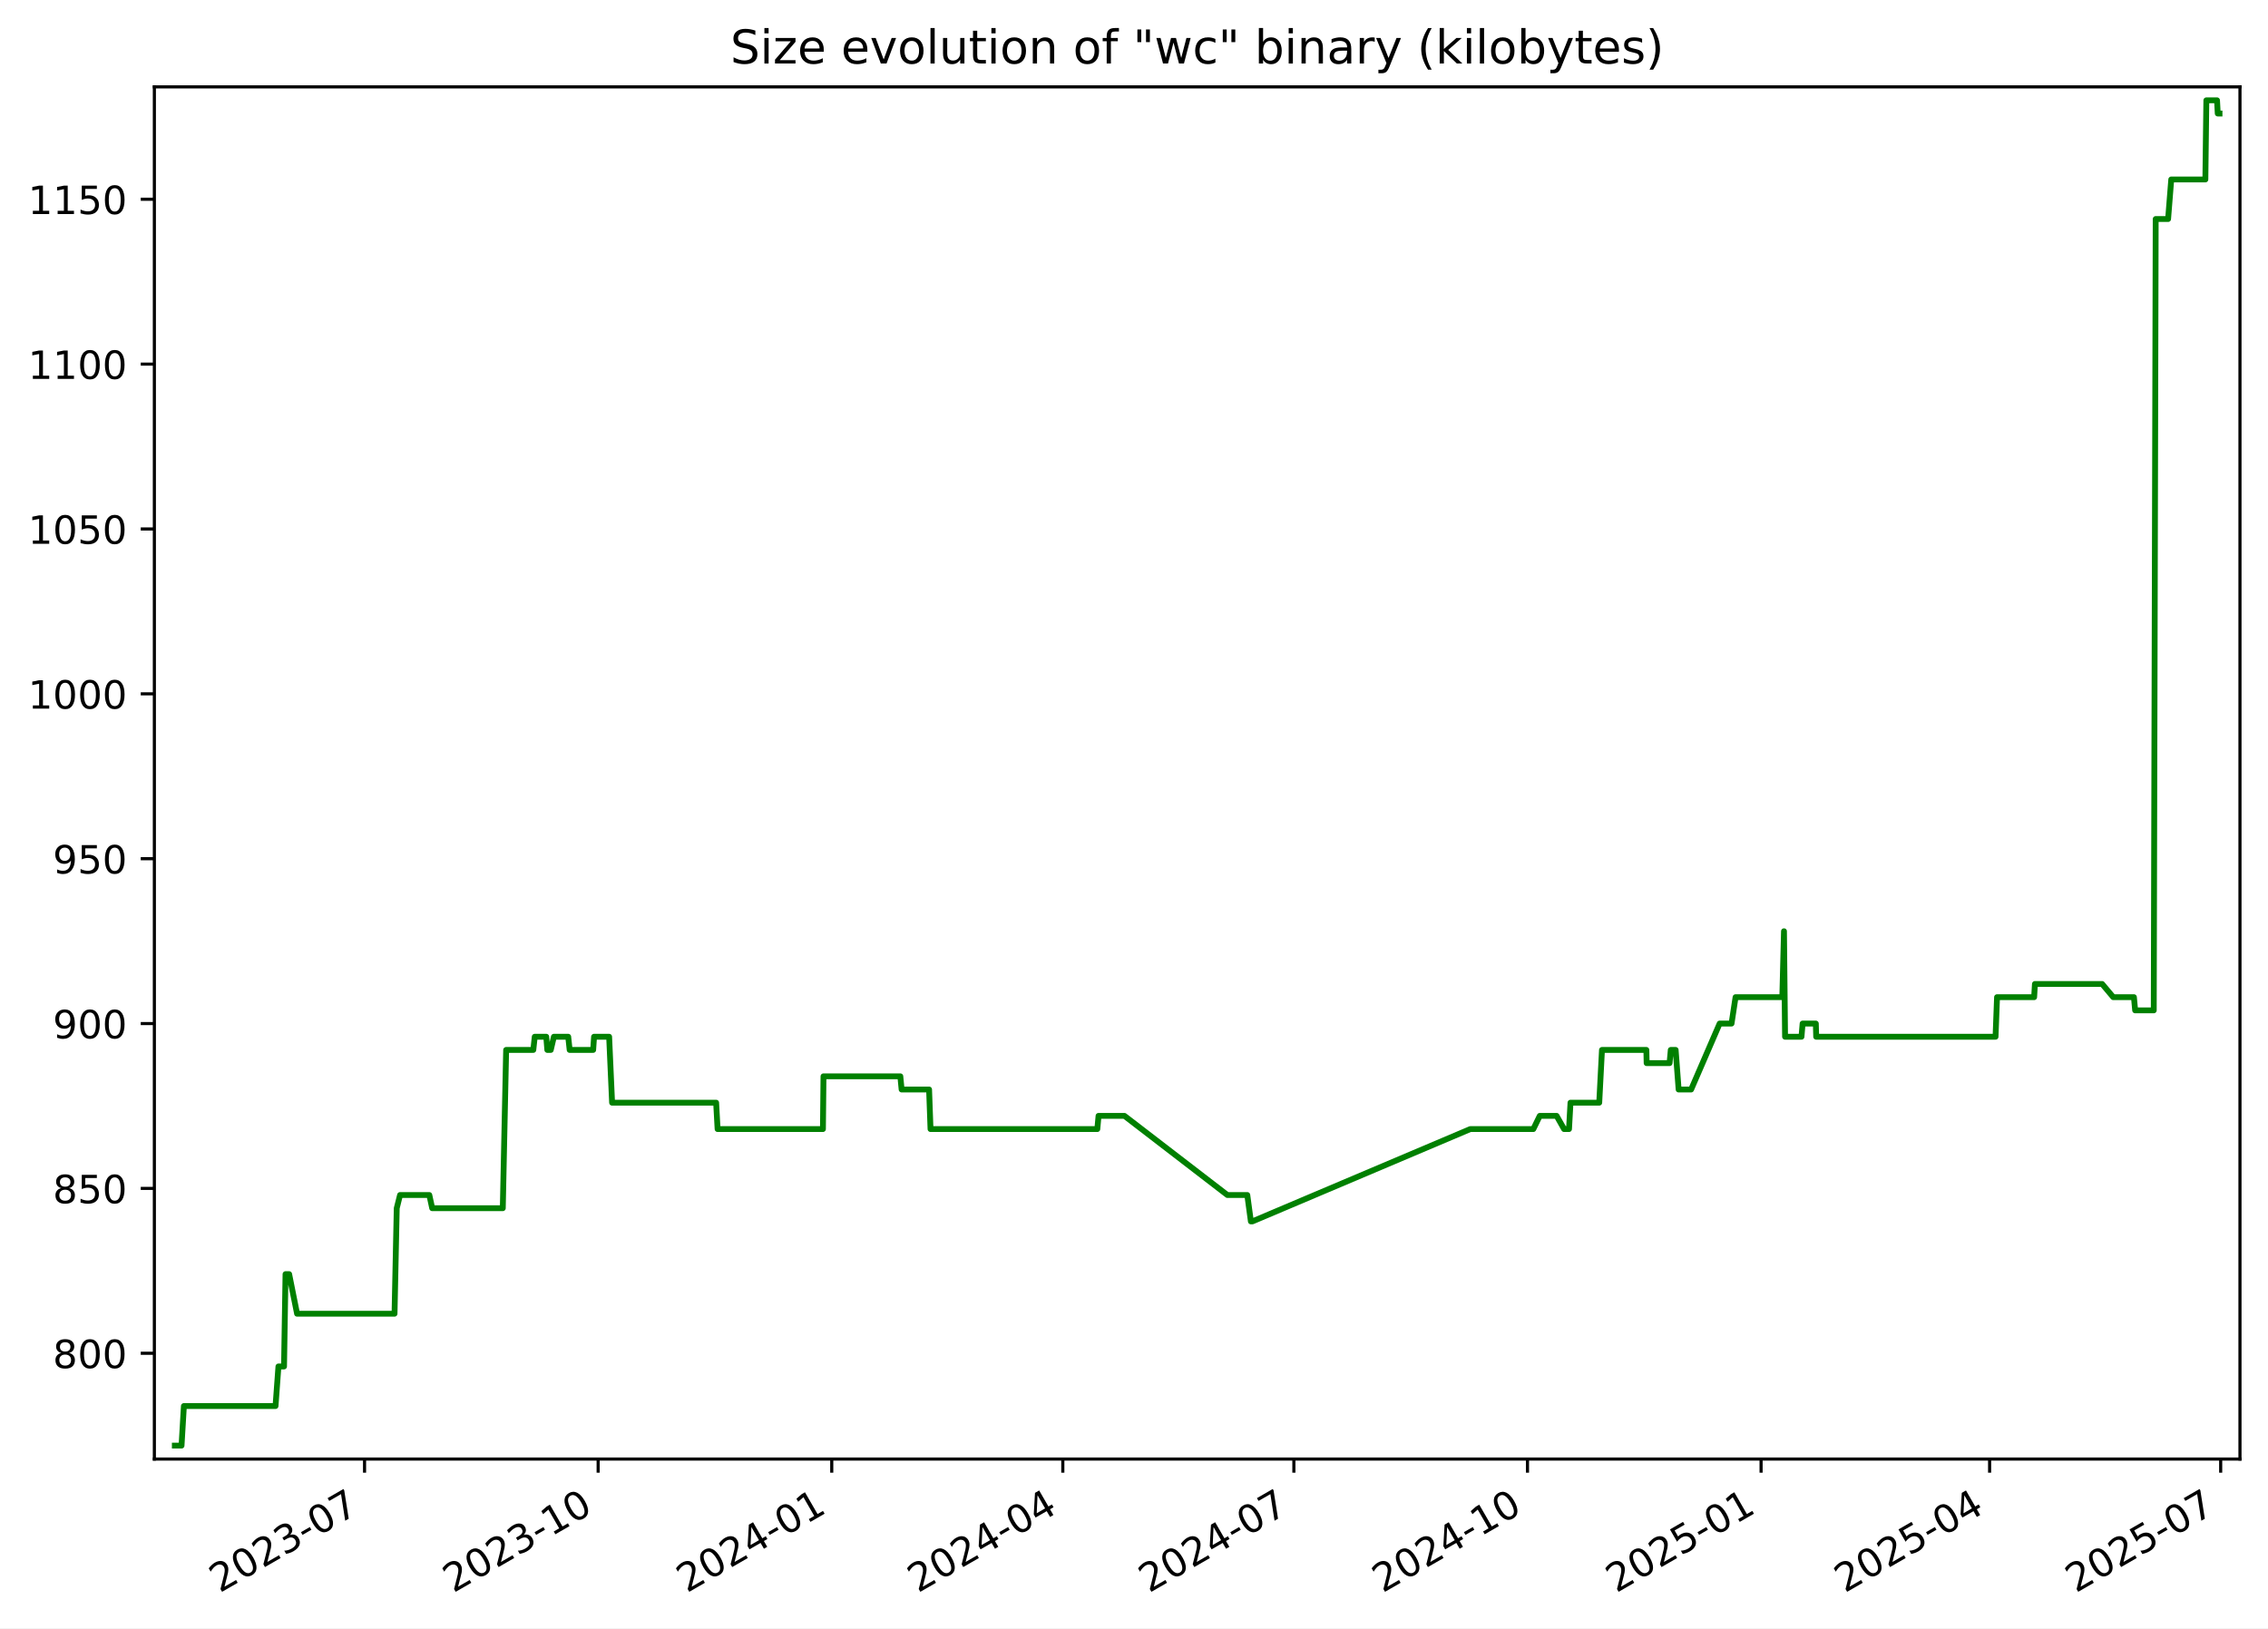
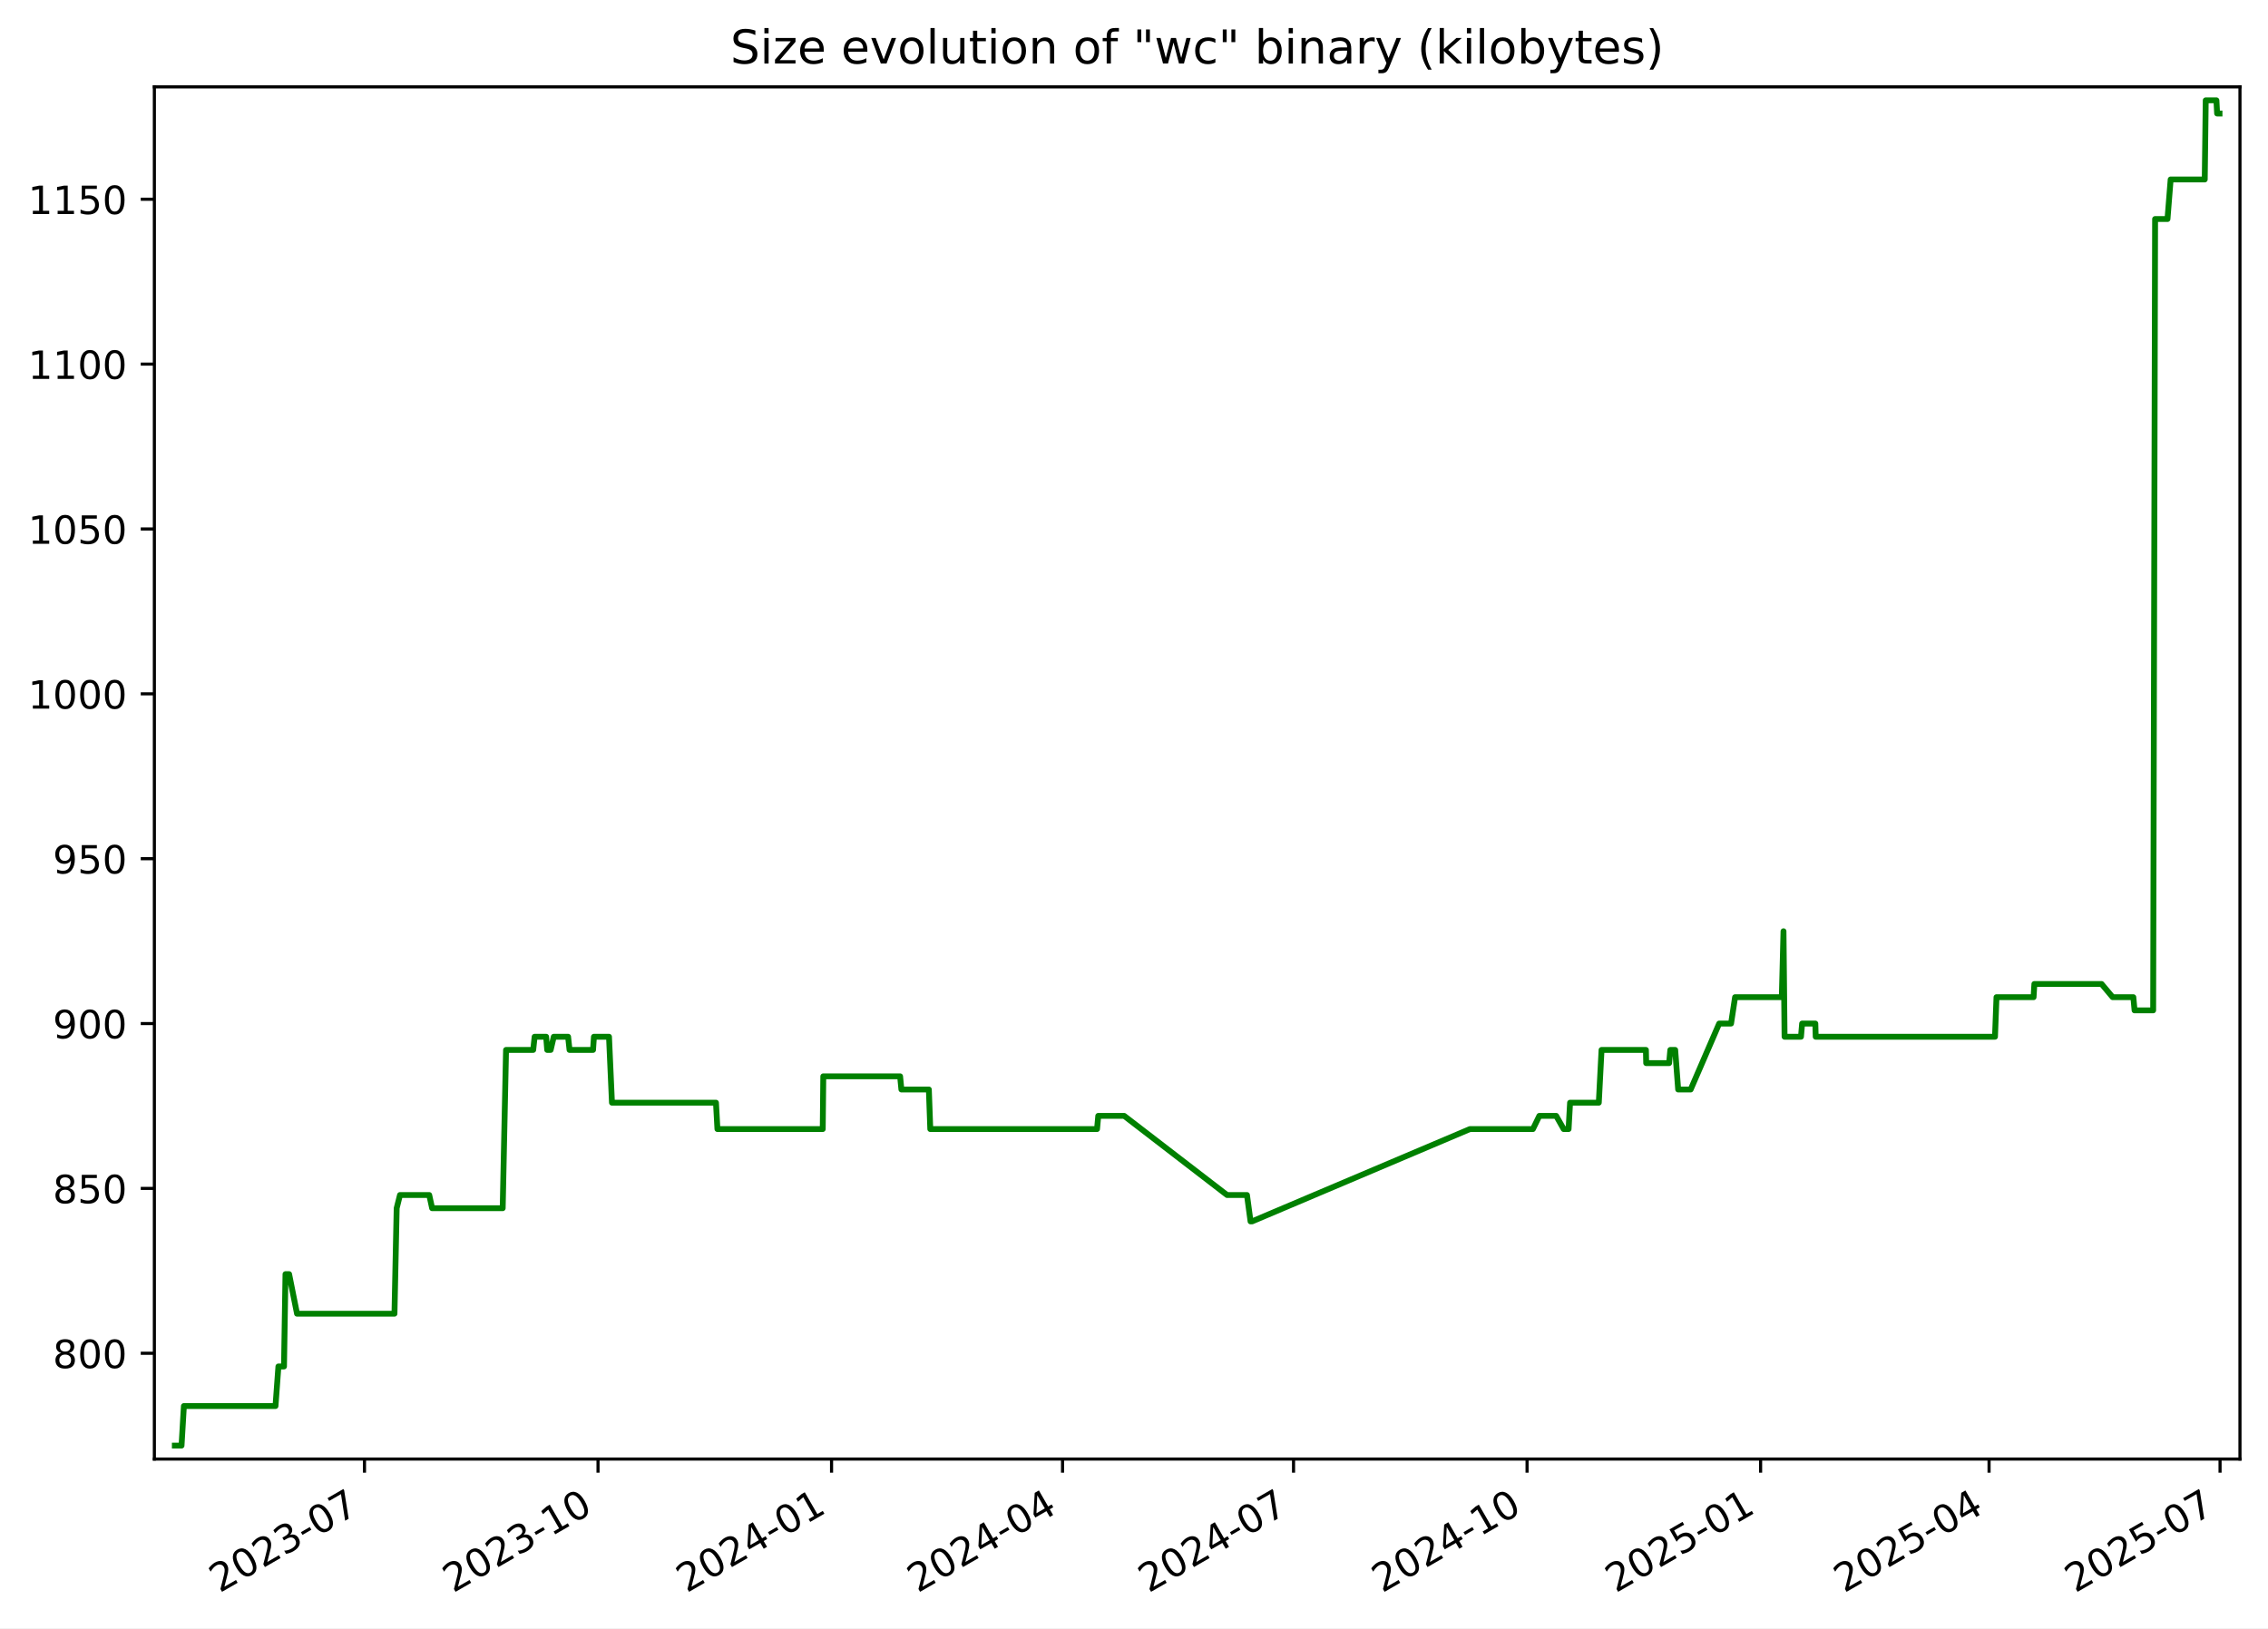
<svg xmlns="http://www.w3.org/2000/svg" xmlns:xlink="http://www.w3.org/1999/xlink" width="582.53pt" height="418.303pt" viewBox="0 0 582.53 418.303" version="1.1">
  <defs>
    <style type="text/css">*{stroke-linejoin: round; stroke-linecap: butt}</style>
  </defs>
  <g id="figure_1">
    <g id="patch_1">
      <path d="M -0 418.303  L 582.53 418.303  L 582.53 0  L -0 0  z " style="fill: #ffffff" />
    </g>
    <g id="axes_1">
      <g id="patch_2">
        <path d="M 39.65 374.83  L 575.33 374.83  L 575.33 22.318  L 39.65 22.318  z " style="fill: #ffffff" />
      </g>
      <g id="matplotlib.axis_1">
        <g id="xtick_1">
          <g id="line2d_1">
            <defs>
-               <path id="mf152e78eaa" d="M 0 0  L 0 3.5  " style="stroke: #000000; stroke-width: 0.8" />
+               <path id="m53f0032e5b" d="M 0 0  L 0 3.5  " style="stroke: #000000; stroke-width: 0.8" />
            </defs>
            <g>
-               <use xlink:href="#mf152e78eaa" x="93.633" y="374.83" style="stroke: #000000; stroke-width: 0.8" />
+               <use xlink:href="#m53f0032e5b" x="93.618" y="374.83" style="stroke: #000000; stroke-width: 0.8" />
            </g>
          </g>
          <g id="text_1">
-             <g transform="translate(56.40795 409.302) rotate(-30) scale(0.1 -0.1)">
+             <g transform="translate(56.39313 409.302) rotate(-30) scale(0.1 -0.1)">
              <defs>
                <path id="DejaVuSans-32" d="M 1228 531  L 3431 531  L 3431 0  L 469 0  L 469 531  Q 828 903 1448 1529  Q 2069 2156 2228 2338  Q 2531 2678 2651 2914  Q 2772 3150 2772 3378  Q 2772 3750 2511 3984  Q 2250 4219 1831 4219  Q 1534 4219 1204 4116  Q 875 4013 500 3803  L 500 4441  Q 881 4594 1212 4672  Q 1544 4750 1819 4750  Q 2544 4750 2975 4387  Q 3406 4025 3406 3419  Q 3406 3131 3298 2873  Q 3191 2616 2906 2266  Q 2828 2175 2409 1742  Q 1991 1309 1228 531  z " transform="scale(0.015625)" />
                <path id="DejaVuSans-30" d="M 2034 4250  Q 1547 4250 1301 3770  Q 1056 3291 1056 2328  Q 1056 1369 1301 889  Q 1547 409 2034 409  Q 2525 409 2770 889  Q 3016 1369 3016 2328  Q 3016 3291 2770 3770  Q 2525 4250 2034 4250  z M 2034 4750  Q 2819 4750 3233 4129  Q 3647 3509 3647 2328  Q 3647 1150 3233 529  Q 2819 -91 2034 -91  Q 1250 -91 836 529  Q 422 1150 422 2328  Q 422 3509 836 4129  Q 1250 4750 2034 4750  z " transform="scale(0.015625)" />
                <path id="DejaVuSans-33" d="M 2597 2516  Q 3050 2419 3304 2112  Q 3559 1806 3559 1356  Q 3559 666 3084 287  Q 2609 -91 1734 -91  Q 1441 -91 1130 -33  Q 819 25 488 141  L 488 750  Q 750 597 1062 519  Q 1375 441 1716 441  Q 2309 441 2620 675  Q 2931 909 2931 1356  Q 2931 1769 2642 2001  Q 2353 2234 1838 2234  L 1294 2234  L 1294 2753  L 1863 2753  Q 2328 2753 2575 2939  Q 2822 3125 2822 3475  Q 2822 3834 2567 4026  Q 2313 4219 1838 4219  Q 1578 4219 1281 4162  Q 984 4106 628 3988  L 628 4550  Q 988 4650 1302 4700  Q 1616 4750 1894 4750  Q 2613 4750 3031 4423  Q 3450 4097 3450 3541  Q 3450 3153 3228 2886  Q 3006 2619 2597 2516  z " transform="scale(0.015625)" />
                <path id="DejaVuSans-2d" d="M 313 2009  L 1997 2009  L 1997 1497  L 313 1497  L 313 2009  z " transform="scale(0.015625)" />
                <path id="DejaVuSans-37" d="M 525 4666  L 3525 4666  L 3525 4397  L 1831 0  L 1172 0  L 2766 4134  L 525 4134  L 525 4666  z " transform="scale(0.015625)" />
              </defs>
              <use xlink:href="#DejaVuSans-32" />
              <use xlink:href="#DejaVuSans-30" x="63.623" />
              <use xlink:href="#DejaVuSans-32" x="127.246" />
              <use xlink:href="#DejaVuSans-33" x="190.869" />
              <use xlink:href="#DejaVuSans-2d" x="254.492" />
              <use xlink:href="#DejaVuSans-30" x="290.576" />
              <use xlink:href="#DejaVuSans-37" x="354.199" />
            </g>
          </g>
        </g>
        <g id="xtick_2">
          <g id="line2d_2">
            <g>
-               <use xlink:href="#mf152e78eaa" x="153.633" y="374.83" style="stroke: #000000; stroke-width: 0.8" />
+               <use xlink:href="#m53f0032e5b" x="153.6" y="374.83" style="stroke: #000000; stroke-width: 0.8" />
            </g>
          </g>
          <g id="text_2">
-             <g transform="translate(116.4082 409.302) rotate(-30) scale(0.1 -0.1)">
+             <g transform="translate(116.3751 409.302) rotate(-30) scale(0.1 -0.1)">
              <defs>
                <path id="DejaVuSans-31" d="M 794 531  L 1825 531  L 1825 4091  L 703 3866  L 703 4441  L 1819 4666  L 2450 4666  L 2450 531  L 3481 531  L 3481 0  L 794 0  L 794 531  z " transform="scale(0.015625)" />
              </defs>
              <use xlink:href="#DejaVuSans-32" />
              <use xlink:href="#DejaVuSans-30" x="63.623" />
              <use xlink:href="#DejaVuSans-32" x="127.246" />
              <use xlink:href="#DejaVuSans-33" x="190.869" />
              <use xlink:href="#DejaVuSans-2d" x="254.492" />
              <use xlink:href="#DejaVuSans-31" x="290.576" />
              <use xlink:href="#DejaVuSans-30" x="354.199" />
            </g>
          </g>
        </g>
        <g id="xtick_3">
          <g id="line2d_3">
            <g>
-               <use xlink:href="#mf152e78eaa" x="213.633" y="374.83" style="stroke: #000000; stroke-width: 0.8" />
+               <use xlink:href="#m53f0032e5b" x="213.582" y="374.83" style="stroke: #000000; stroke-width: 0.8" />
            </g>
          </g>
          <g id="text_3">
-             <g transform="translate(176.4084 409.302) rotate(-30) scale(0.1 -0.1)">
+             <g transform="translate(176.3571 409.302) rotate(-30) scale(0.1 -0.1)">
              <defs>
                <path id="DejaVuSans-34" d="M 2419 4116  L 825 1625  L 2419 1625  L 2419 4116  z M 2253 4666  L 3047 4666  L 3047 1625  L 3713 1625  L 3713 1100  L 3047 1100  L 3047 0  L 2419 0  L 2419 1100  L 313 1100  L 313 1709  L 2253 4666  z " transform="scale(0.015625)" />
              </defs>
              <use xlink:href="#DejaVuSans-32" />
              <use xlink:href="#DejaVuSans-30" x="63.623" />
              <use xlink:href="#DejaVuSans-32" x="127.246" />
              <use xlink:href="#DejaVuSans-34" x="190.869" />
              <use xlink:href="#DejaVuSans-2d" x="254.492" />
              <use xlink:href="#DejaVuSans-30" x="290.576" />
              <use xlink:href="#DejaVuSans-31" x="354.199" />
            </g>
          </g>
        </g>
        <g id="xtick_4">
          <g id="line2d_4">
            <g>
-               <use xlink:href="#mf152e78eaa" x="272.981" y="374.83" style="stroke: #000000; stroke-width: 0.8" />
+               <use xlink:href="#m53f0032e5b" x="272.912" y="374.83" style="stroke: #000000; stroke-width: 0.8" />
            </g>
          </g>
          <g id="text_4">
-             <g transform="translate(235.7565 409.302) rotate(-30) scale(0.1 -0.1)">
+             <g transform="translate(235.6871 409.302) rotate(-30) scale(0.1 -0.1)">
              <use xlink:href="#DejaVuSans-32" />
              <use xlink:href="#DejaVuSans-30" x="63.623" />
              <use xlink:href="#DejaVuSans-32" x="127.246" />
              <use xlink:href="#DejaVuSans-34" x="190.869" />
              <use xlink:href="#DejaVuSans-2d" x="254.492" />
              <use xlink:href="#DejaVuSans-30" x="290.576" />
              <use xlink:href="#DejaVuSans-34" x="354.199" />
            </g>
          </g>
        </g>
        <g id="xtick_5">
          <g id="line2d_5">
            <g>
-               <use xlink:href="#mf152e78eaa" x="332.329" y="374.83" style="stroke: #000000; stroke-width: 0.8" />
+               <use xlink:href="#m53f0032e5b" x="332.242" y="374.83" style="stroke: #000000; stroke-width: 0.8" />
            </g>
          </g>
          <g id="text_5">
-             <g transform="translate(295.1045 409.302) rotate(-30) scale(0.1 -0.1)">
+             <g transform="translate(295.0171 409.302) rotate(-30) scale(0.1 -0.1)">
              <use xlink:href="#DejaVuSans-32" />
              <use xlink:href="#DejaVuSans-30" x="63.623" />
              <use xlink:href="#DejaVuSans-32" x="127.246" />
              <use xlink:href="#DejaVuSans-34" x="190.869" />
              <use xlink:href="#DejaVuSans-2d" x="254.492" />
              <use xlink:href="#DejaVuSans-30" x="290.576" />
              <use xlink:href="#DejaVuSans-37" x="354.199" />
            </g>
          </g>
        </g>
        <g id="xtick_6">
          <g id="line2d_6">
            <g>
-               <use xlink:href="#mf152e78eaa" x="392.33" y="374.83" style="stroke: #000000; stroke-width: 0.8" />
+               <use xlink:href="#m53f0032e5b" x="392.224" y="374.83" style="stroke: #000000; stroke-width: 0.8" />
            </g>
          </g>
          <g id="text_6">
-             <g transform="translate(355.1048 409.302) rotate(-30) scale(0.1 -0.1)">
+             <g transform="translate(354.9991 409.302) rotate(-30) scale(0.1 -0.1)">
              <use xlink:href="#DejaVuSans-32" />
              <use xlink:href="#DejaVuSans-30" x="63.623" />
              <use xlink:href="#DejaVuSans-32" x="127.246" />
              <use xlink:href="#DejaVuSans-34" x="190.869" />
              <use xlink:href="#DejaVuSans-2d" x="254.492" />
              <use xlink:href="#DejaVuSans-31" x="290.576" />
              <use xlink:href="#DejaVuSans-30" x="354.199" />
            </g>
          </g>
        </g>
        <g id="xtick_7">
          <g id="line2d_7">
            <g>
-               <use xlink:href="#mf152e78eaa" x="452.33" y="374.83" style="stroke: #000000; stroke-width: 0.8" />
+               <use xlink:href="#m53f0032e5b" x="452.206" y="374.83" style="stroke: #000000; stroke-width: 0.8" />
            </g>
          </g>
          <g id="text_7">
-             <g transform="translate(415.105 409.302) rotate(-30) scale(0.1 -0.1)">
+             <g transform="translate(414.9811 409.302) rotate(-30) scale(0.1 -0.1)">
              <defs>
                <path id="DejaVuSans-35" d="M 691 4666  L 3169 4666  L 3169 4134  L 1269 4134  L 1269 2991  Q 1406 3038 1543 3061  Q 1681 3084 1819 3084  Q 2600 3084 3056 2656  Q 3513 2228 3513 1497  Q 3513 744 3044 326  Q 2575 -91 1722 -91  Q 1428 -91 1123 -41  Q 819 9 494 109  L 494 744  Q 775 591 1075 516  Q 1375 441 1709 441  Q 2250 441 2565 725  Q 2881 1009 2881 1497  Q 2881 1984 2565 2268  Q 2250 2553 1709 2553  Q 1456 2553 1204 2497  Q 953 2441 691 2322  L 691 4666  z " transform="scale(0.015625)" />
              </defs>
              <use xlink:href="#DejaVuSans-32" />
              <use xlink:href="#DejaVuSans-30" x="63.623" />
              <use xlink:href="#DejaVuSans-32" x="127.246" />
              <use xlink:href="#DejaVuSans-35" x="190.869" />
              <use xlink:href="#DejaVuSans-2d" x="254.492" />
              <use xlink:href="#DejaVuSans-30" x="290.576" />
              <use xlink:href="#DejaVuSans-31" x="354.199" />
            </g>
          </g>
        </g>
        <g id="xtick_8">
          <g id="line2d_8">
            <g>
-               <use xlink:href="#mf152e78eaa" x="511.026" y="374.83" style="stroke: #000000; stroke-width: 0.8" />
+               <use xlink:href="#m53f0032e5b" x="510.884" y="374.83" style="stroke: #000000; stroke-width: 0.8" />
            </g>
          </g>
          <g id="text_8">
-             <g transform="translate(473.8009 409.302) rotate(-30) scale(0.1 -0.1)">
+             <g transform="translate(473.6591 409.302) rotate(-30) scale(0.1 -0.1)">
              <use xlink:href="#DejaVuSans-32" />
              <use xlink:href="#DejaVuSans-30" x="63.623" />
              <use xlink:href="#DejaVuSans-32" x="127.246" />
              <use xlink:href="#DejaVuSans-35" x="190.869" />
              <use xlink:href="#DejaVuSans-2d" x="254.492" />
              <use xlink:href="#DejaVuSans-30" x="290.576" />
              <use xlink:href="#DejaVuSans-34" x="354.199" />
            </g>
          </g>
        </g>
        <g id="xtick_9">
          <g id="line2d_9">
            <g>
-               <use xlink:href="#mf152e78eaa" x="570.374" y="374.83" style="stroke: #000000; stroke-width: 0.8" />
+               <use xlink:href="#m53f0032e5b" x="570.214" y="374.83" style="stroke: #000000; stroke-width: 0.8" />
            </g>
          </g>
          <g id="text_9">
-             <g transform="translate(533.1489 409.302) rotate(-30) scale(0.1 -0.1)">
+             <g transform="translate(532.9892 409.302) rotate(-30) scale(0.1 -0.1)">
              <use xlink:href="#DejaVuSans-32" />
              <use xlink:href="#DejaVuSans-30" x="63.623" />
              <use xlink:href="#DejaVuSans-32" x="127.246" />
              <use xlink:href="#DejaVuSans-35" x="190.869" />
              <use xlink:href="#DejaVuSans-2d" x="254.492" />
              <use xlink:href="#DejaVuSans-30" x="290.576" />
              <use xlink:href="#DejaVuSans-37" x="354.199" />
            </g>
          </g>
        </g>
      </g>
      <g id="matplotlib.axis_2">
        <g id="ytick_1">
          <g id="line2d_10">
            <defs>
-               <path id="m93abd60286" d="M 0 0  L -3.5 0  " style="stroke: #000000; stroke-width: 0.8" />
+               <path id="md6b9c0ecb6" d="M 0 0  L -3.5 0  " style="stroke: #000000; stroke-width: 0.8" />
            </defs>
            <g>
-               <use xlink:href="#m93abd60286" x="39.65" y="347.656" style="stroke: #000000; stroke-width: 0.8" />
+               <use xlink:href="#md6b9c0ecb6" x="39.65" y="347.656" style="stroke: #000000; stroke-width: 0.8" />
            </g>
          </g>
          <g id="text_10">
            <g transform="translate(13.5625 351.4557) scale(0.1 -0.1)">
              <defs>
                <path id="DejaVuSans-38" d="M 2034 2216  Q 1584 2216 1326 1975  Q 1069 1734 1069 1313  Q 1069 891 1326 650  Q 1584 409 2034 409  Q 2484 409 2743 651  Q 3003 894 3003 1313  Q 3003 1734 2745 1975  Q 2488 2216 2034 2216  z M 1403 2484  Q 997 2584 770 2862  Q 544 3141 544 3541  Q 544 4100 942 4425  Q 1341 4750 2034 4750  Q 2731 4750 3128 4425  Q 3525 4100 3525 3541  Q 3525 3141 3298 2862  Q 3072 2584 2669 2484  Q 3125 2378 3379 2068  Q 3634 1759 3634 1313  Q 3634 634 3220 271  Q 2806 -91 2034 -91  Q 1263 -91 848 271  Q 434 634 434 1313  Q 434 1759 690 2068  Q 947 2378 1403 2484  z M 1172 3481  Q 1172 3119 1398 2916  Q 1625 2713 2034 2713  Q 2441 2713 2670 2916  Q 2900 3119 2900 3481  Q 2900 3844 2670 4047  Q 2441 4250 2034 4250  Q 1625 4250 1398 4047  Q 1172 3844 1172 3481  z " transform="scale(0.015625)" />
              </defs>
              <use xlink:href="#DejaVuSans-38" />
              <use xlink:href="#DejaVuSans-30" x="63.623" />
              <use xlink:href="#DejaVuSans-30" x="127.246" />
            </g>
          </g>
        </g>
        <g id="ytick_2">
          <g id="line2d_11">
            <g>
-               <use xlink:href="#m93abd60286" x="39.65" y="305.304" style="stroke: #000000; stroke-width: 0.8" />
+               <use xlink:href="#md6b9c0ecb6" x="39.65" y="305.304" style="stroke: #000000; stroke-width: 0.8" />
            </g>
          </g>
          <g id="text_11">
            <g transform="translate(13.5625 309.1028) scale(0.1 -0.1)">
              <use xlink:href="#DejaVuSans-38" />
              <use xlink:href="#DejaVuSans-35" x="63.623" />
              <use xlink:href="#DejaVuSans-30" x="127.246" />
            </g>
          </g>
        </g>
        <g id="ytick_3">
          <g id="line2d_12">
            <g>
-               <use xlink:href="#m93abd60286" x="39.65" y="262.951" style="stroke: #000000; stroke-width: 0.8" />
+               <use xlink:href="#md6b9c0ecb6" x="39.65" y="262.951" style="stroke: #000000; stroke-width: 0.8" />
            </g>
          </g>
          <g id="text_12">
            <g transform="translate(13.5625 266.7498) scale(0.1 -0.1)">
              <defs>
                <path id="DejaVuSans-39" d="M 703 97  L 703 672  Q 941 559 1184 500  Q 1428 441 1663 441  Q 2288 441 2617 861  Q 2947 1281 2994 2138  Q 2813 1869 2534 1725  Q 2256 1581 1919 1581  Q 1219 1581 811 2004  Q 403 2428 403 3163  Q 403 3881 828 4315  Q 1253 4750 1959 4750  Q 2769 4750 3195 4129  Q 3622 3509 3622 2328  Q 3622 1225 3098 567  Q 2575 -91 1691 -91  Q 1453 -91 1209 -44  Q 966 3 703 97  z M 1959 2075  Q 2384 2075 2632 2365  Q 2881 2656 2881 3163  Q 2881 3666 2632 3958  Q 2384 4250 1959 4250  Q 1534 4250 1286 3958  Q 1038 3666 1038 3163  Q 1038 2656 1286 2365  Q 1534 2075 1959 2075  z " transform="scale(0.015625)" />
              </defs>
              <use xlink:href="#DejaVuSans-39" />
              <use xlink:href="#DejaVuSans-30" x="63.623" />
              <use xlink:href="#DejaVuSans-30" x="127.246" />
            </g>
          </g>
        </g>
        <g id="ytick_4">
          <g id="line2d_13">
            <g>
-               <use xlink:href="#m93abd60286" x="39.65" y="220.598" style="stroke: #000000; stroke-width: 0.8" />
+               <use xlink:href="#md6b9c0ecb6" x="39.65" y="220.598" style="stroke: #000000; stroke-width: 0.8" />
            </g>
          </g>
          <g id="text_13">
            <g transform="translate(13.5625 224.3969) scale(0.1 -0.1)">
              <use xlink:href="#DejaVuSans-39" />
              <use xlink:href="#DejaVuSans-35" x="63.623" />
              <use xlink:href="#DejaVuSans-30" x="127.246" />
            </g>
          </g>
        </g>
        <g id="ytick_5">
          <g id="line2d_14">
            <g>
-               <use xlink:href="#m93abd60286" x="39.65" y="178.245" style="stroke: #000000; stroke-width: 0.8" />
+               <use xlink:href="#md6b9c0ecb6" x="39.65" y="178.245" style="stroke: #000000; stroke-width: 0.8" />
            </g>
          </g>
          <g id="text_14">
            <g transform="translate(7.2 182.0439) scale(0.1 -0.1)">
              <use xlink:href="#DejaVuSans-31" />
              <use xlink:href="#DejaVuSans-30" x="63.623" />
              <use xlink:href="#DejaVuSans-30" x="127.246" />
              <use xlink:href="#DejaVuSans-30" x="190.869" />
            </g>
          </g>
        </g>
        <g id="ytick_6">
          <g id="line2d_15">
            <g>
-               <use xlink:href="#m93abd60286" x="39.65" y="135.892" style="stroke: #000000; stroke-width: 0.8" />
+               <use xlink:href="#md6b9c0ecb6" x="39.65" y="135.892" style="stroke: #000000; stroke-width: 0.8" />
            </g>
          </g>
          <g id="text_15">
            <g transform="translate(7.2 139.691) scale(0.1 -0.1)">
              <use xlink:href="#DejaVuSans-31" />
              <use xlink:href="#DejaVuSans-30" x="63.623" />
              <use xlink:href="#DejaVuSans-35" x="127.246" />
              <use xlink:href="#DejaVuSans-30" x="190.869" />
            </g>
          </g>
        </g>
        <g id="ytick_7">
          <g id="line2d_16">
            <g>
-               <use xlink:href="#m93abd60286" x="39.65" y="93.539" style="stroke: #000000; stroke-width: 0.8" />
+               <use xlink:href="#md6b9c0ecb6" x="39.65" y="93.539" style="stroke: #000000; stroke-width: 0.8" />
            </g>
          </g>
          <g id="text_16">
            <g transform="translate(7.2 97.33805) scale(0.1 -0.1)">
              <use xlink:href="#DejaVuSans-31" />
              <use xlink:href="#DejaVuSans-31" x="63.623" />
              <use xlink:href="#DejaVuSans-30" x="127.246" />
              <use xlink:href="#DejaVuSans-30" x="190.869" />
            </g>
          </g>
        </g>
        <g id="ytick_8">
          <g id="line2d_17">
            <g>
-               <use xlink:href="#m93abd60286" x="39.65" y="51.186" style="stroke: #000000; stroke-width: 0.8" />
+               <use xlink:href="#md6b9c0ecb6" x="39.65" y="51.186" style="stroke: #000000; stroke-width: 0.8" />
            </g>
          </g>
          <g id="text_17">
            <g transform="translate(7.2 54.98511) scale(0.1 -0.1)">
              <use xlink:href="#DejaVuSans-31" />
              <use xlink:href="#DejaVuSans-31" x="63.623" />
              <use xlink:href="#DejaVuSans-35" x="127.246" />
              <use xlink:href="#DejaVuSans-30" x="190.869" />
            </g>
          </g>
        </g>
      </g>
      <g id="line2d_18">
-         <path d="M 44.902 371.374  L 46.628 371.374  L 47.232 361.209  L 70.77 361.209  L 71.516 351.045  L 72.954 351.045  L 73.336 327.327  L 74.268 327.327  L 76.301 337.492  L 101.335 337.492  L 101.903 310.386  L 102.751 306.998  L 110.269 306.998  L 111.009 310.386  L 129.143 310.386  L 130.002 269.727  L 136.98 269.727  L 137.346 266.339  L 140.306 266.339  L 140.575 269.727  L 141.465 269.727  L 142.262 266.339  L 145.947 266.339  L 146.314 269.727  L 152.355 269.727  L 152.583 266.339  L 156.457 266.339  L 157.213 283.28  L 183.939 283.28  L 184.312 290.056  L 211.37 290.056  L 211.511 276.504  L 231.248 276.504  L 231.577 279.892  L 238.635 279.892  L 239.001 290.056  L 281.845 290.056  L 282.157 286.668  L 288.817 286.668  L 315.25 306.998  L 320.365 306.998  L 321.284 313.774  L 321.681 313.774  L 377.646 290.056  L 393.833 290.056  L 395.484 286.668  L 399.812 286.668  L 401.73 290.056  L 402.997 290.056  L 403.377 283.28  L 410.759 283.28  L 411.464 269.727  L 422.865 269.727  L 422.935 273.115  L 428.829 273.115  L 429.133 269.727  L 430.385 269.727  L 431.151 279.892  L 434.362 279.892  L 441.687 262.951  L 444.741 262.951  L 445.773 256.174  L 457.779 256.174  L 458.214 239.233  L 458.488 266.339  L 462.706 266.339  L 462.994 262.951  L 466.393 262.951  L 466.483 266.339  L 512.551 266.339  L 512.935 256.174  L 522.466 256.174  L 522.665 252.786  L 539.932 252.786  L 542.782 256.174  L 548.095 256.174  L 548.408 259.562  L 553.189 259.562  L 553.684 56.268  L 556.872 56.268  L 557.682 46.104  L 566.443 46.104  L 566.695 25.774  L 569.44 25.774  L 569.622 29.162  L 570.078 29.162  L 570.078 29.162  " clip-path="url(#p2276c3bf42)" style="fill: none; stroke: #008000; stroke-width: 1.5; stroke-linecap: square" />
+         <path d="M 44.902 371.374  L 46.628 371.374  L 47.231 361.209  L 70.762 361.209  L 71.508 351.045  L 72.946 351.045  L 73.327 327.327  L 74.259 327.327  L 76.291 337.492  L 101.318 337.492  L 101.885 310.386  L 102.733 306.998  L 110.249 306.998  L 110.989 310.386  L 129.117 310.386  L 129.976 269.727  L 136.952 269.727  L 137.318 266.339  L 140.277 266.339  L 140.546 269.727  L 141.435 269.727  L 142.232 266.339  L 145.916 266.339  L 146.283 269.727  L 152.323 269.727  L 152.55 266.339  L 156.423 266.339  L 157.179 283.28  L 183.897 283.28  L 184.27 290.056  L 211.319 290.056  L 211.46 276.504  L 231.191 276.504  L 231.52 279.892  L 238.576 279.892  L 238.942 290.056  L 281.773 290.056  L 282.084 286.668  L 288.743 286.668  L 315.168 306.998  L 320.282 306.998  L 321.2 313.774  L 321.597 313.774  L 377.545 290.056  L 393.726 290.056  L 395.377 286.668  L 399.704 286.668  L 401.622 290.056  L 402.888 290.056  L 403.268 283.28  L 410.648 283.28  L 411.353 269.727  L 422.75 269.727  L 422.82 273.115  L 428.712 273.115  L 429.016 269.727  L 430.268 269.727  L 431.033 279.892  L 434.243 279.892  L 441.567 262.951  L 444.62 262.951  L 445.651 256.174  L 457.654 256.174  L 458.088 239.233  L 458.362 266.339  L 462.579 266.339  L 462.867 262.951  L 466.265 262.951  L 466.355 266.339  L 512.409 266.339  L 512.793 256.174  L 522.321 256.174  L 522.52 252.786  L 539.782 252.786  L 542.63 256.174  L 547.942 256.174  L 548.255 259.562  L 553.035 259.562  L 553.53 56.268  L 556.716 56.268  L 557.526 46.104  L 566.284 46.104  L 566.536 25.774  L 569.281 25.774  L 569.462 29.162  L 570.078 29.162  L 570.078 29.162  " clip-path="url(#pb912f1bbf7)" style="fill: none; stroke: #008000; stroke-width: 1.5; stroke-linecap: square" />
      </g>
      <g id="patch_3">
        <path d="M 39.65 374.83  L 39.65 22.318  " style="fill: none; stroke: #000000; stroke-width: 0.8; stroke-linejoin: miter; stroke-linecap: square" />
      </g>
      <g id="patch_4">
        <path d="M 575.33 374.83  L 575.33 22.318  " style="fill: none; stroke: #000000; stroke-width: 0.8; stroke-linejoin: miter; stroke-linecap: square" />
      </g>
      <g id="patch_5">
        <path d="M 39.65 374.83  L 575.33 374.83  " style="fill: none; stroke: #000000; stroke-width: 0.8; stroke-linejoin: miter; stroke-linecap: square" />
      </g>
      <g id="patch_6">
        <path d="M 39.65 22.318  L 575.33 22.318  " style="fill: none; stroke: #000000; stroke-width: 0.8; stroke-linejoin: miter; stroke-linecap: square" />
      </g>
      <g id="text_18">
        <g transform="translate(187.5884 16.31812) scale(0.12 -0.12)">
          <defs>
            <path id="DejaVuSans-53" d="M 3425 4513  L 3425 3897  Q 3066 4069 2747 4153  Q 2428 4238 2131 4238  Q 1616 4238 1336 4038  Q 1056 3838 1056 3469  Q 1056 3159 1242 3001  Q 1428 2844 1947 2747  L 2328 2669  Q 3034 2534 3370 2195  Q 3706 1856 3706 1288  Q 3706 609 3251 259  Q 2797 -91 1919 -91  Q 1588 -91 1214 -16  Q 841 59 441 206  L 441 856  Q 825 641 1194 531  Q 1563 422 1919 422  Q 2459 422 2753 634  Q 3047 847 3047 1241  Q 3047 1584 2836 1778  Q 2625 1972 2144 2069  L 1759 2144  Q 1053 2284 737 2584  Q 422 2884 422 3419  Q 422 4038 858 4394  Q 1294 4750 2059 4750  Q 2388 4750 2728 4690  Q 3069 4631 3425 4513  z " transform="scale(0.015625)" />
            <path id="DejaVuSans-69" d="M 603 3500  L 1178 3500  L 1178 0  L 603 0  L 603 3500  z M 603 4863  L 1178 4863  L 1178 4134  L 603 4134  L 603 4863  z " transform="scale(0.015625)" />
            <path id="DejaVuSans-7a" d="M 353 3500  L 3084 3500  L 3084 2975  L 922 459  L 3084 459  L 3084 0  L 275 0  L 275 525  L 2438 3041  L 353 3041  L 353 3500  z " transform="scale(0.015625)" />
            <path id="DejaVuSans-65" d="M 3597 1894  L 3597 1613  L 953 1613  Q 991 1019 1311 708  Q 1631 397 2203 397  Q 2534 397 2845 478  Q 3156 559 3463 722  L 3463 178  Q 3153 47 2828 -22  Q 2503 -91 2169 -91  Q 1331 -91 842 396  Q 353 884 353 1716  Q 353 2575 817 3079  Q 1281 3584 2069 3584  Q 2775 3584 3186 3129  Q 3597 2675 3597 1894  z M 3022 2063  Q 3016 2534 2758 2815  Q 2500 3097 2075 3097  Q 1594 3097 1305 2825  Q 1016 2553 972 2059  L 3022 2063  z " transform="scale(0.015625)" />
            <path id="DejaVuSans-20" transform="scale(0.015625)" />
            <path id="DejaVuSans-76" d="M 191 3500  L 800 3500  L 1894 563  L 2988 3500  L 3597 3500  L 2284 0  L 1503 0  L 191 3500  z " transform="scale(0.015625)" />
            <path id="DejaVuSans-6f" d="M 1959 3097  Q 1497 3097 1228 2736  Q 959 2375 959 1747  Q 959 1119 1226 758  Q 1494 397 1959 397  Q 2419 397 2687 759  Q 2956 1122 2956 1747  Q 2956 2369 2687 2733  Q 2419 3097 1959 3097  z M 1959 3584  Q 2709 3584 3137 3096  Q 3566 2609 3566 1747  Q 3566 888 3137 398  Q 2709 -91 1959 -91  Q 1206 -91 779 398  Q 353 888 353 1747  Q 353 2609 779 3096  Q 1206 3584 1959 3584  z " transform="scale(0.015625)" />
            <path id="DejaVuSans-6c" d="M 603 4863  L 1178 4863  L 1178 0  L 603 0  L 603 4863  z " transform="scale(0.015625)" />
            <path id="DejaVuSans-75" d="M 544 1381  L 544 3500  L 1119 3500  L 1119 1403  Q 1119 906 1312 657  Q 1506 409 1894 409  Q 2359 409 2629 706  Q 2900 1003 2900 1516  L 2900 3500  L 3475 3500  L 3475 0  L 2900 0  L 2900 538  Q 2691 219 2414 64  Q 2138 -91 1772 -91  Q 1169 -91 856 284  Q 544 659 544 1381  z M 1991 3584  L 1991 3584  z " transform="scale(0.015625)" />
            <path id="DejaVuSans-74" d="M 1172 4494  L 1172 3500  L 2356 3500  L 2356 3053  L 1172 3053  L 1172 1153  Q 1172 725 1289 603  Q 1406 481 1766 481  L 2356 481  L 2356 0  L 1766 0  Q 1100 0 847 248  Q 594 497 594 1153  L 594 3053  L 172 3053  L 172 3500  L 594 3500  L 594 4494  L 1172 4494  z " transform="scale(0.015625)" />
            <path id="DejaVuSans-6e" d="M 3513 2113  L 3513 0  L 2938 0  L 2938 2094  Q 2938 2591 2744 2837  Q 2550 3084 2163 3084  Q 1697 3084 1428 2787  Q 1159 2491 1159 1978  L 1159 0  L 581 0  L 581 3500  L 1159 3500  L 1159 2956  Q 1366 3272 1645 3428  Q 1925 3584 2291 3584  Q 2894 3584 3203 3211  Q 3513 2838 3513 2113  z " transform="scale(0.015625)" />
            <path id="DejaVuSans-66" d="M 2375 4863  L 2375 4384  L 1825 4384  Q 1516 4384 1395 4259  Q 1275 4134 1275 3809  L 1275 3500  L 2222 3500  L 2222 3053  L 1275 3053  L 1275 0  L 697 0  L 697 3053  L 147 3053  L 147 3500  L 697 3500  L 697 3744  Q 697 4328 969 4595  Q 1241 4863 1831 4863  L 2375 4863  z " transform="scale(0.015625)" />
            <path id="DejaVuSans-22" d="M 1147 4666  L 1147 2931  L 616 2931  L 616 4666  L 1147 4666  z M 2328 4666  L 2328 2931  L 1797 2931  L 1797 4666  L 2328 4666  z " transform="scale(0.015625)" />
            <path id="DejaVuSans-77" d="M 269 3500  L 844 3500  L 1563 769  L 2278 3500  L 2956 3500  L 3675 769  L 4391 3500  L 4966 3500  L 4050 0  L 3372 0  L 2619 2869  L 1863 0  L 1184 0  L 269 3500  z " transform="scale(0.015625)" />
            <path id="DejaVuSans-63" d="M 3122 3366  L 3122 2828  Q 2878 2963 2633 3030  Q 2388 3097 2138 3097  Q 1578 3097 1268 2742  Q 959 2388 959 1747  Q 959 1106 1268 751  Q 1578 397 2138 397  Q 2388 397 2633 464  Q 2878 531 3122 666  L 3122 134  Q 2881 22 2623 -34  Q 2366 -91 2075 -91  Q 1284 -91 818 406  Q 353 903 353 1747  Q 353 2603 823 3093  Q 1294 3584 2113 3584  Q 2378 3584 2631 3529  Q 2884 3475 3122 3366  z " transform="scale(0.015625)" />
            <path id="DejaVuSans-62" d="M 3116 1747  Q 3116 2381 2855 2742  Q 2594 3103 2138 3103  Q 1681 3103 1420 2742  Q 1159 2381 1159 1747  Q 1159 1113 1420 752  Q 1681 391 2138 391  Q 2594 391 2855 752  Q 3116 1113 3116 1747  z M 1159 2969  Q 1341 3281 1617 3432  Q 1894 3584 2278 3584  Q 2916 3584 3314 3078  Q 3713 2572 3713 1747  Q 3713 922 3314 415  Q 2916 -91 2278 -91  Q 1894 -91 1617 61  Q 1341 213 1159 525  L 1159 0  L 581 0  L 581 4863  L 1159 4863  L 1159 2969  z " transform="scale(0.015625)" />
            <path id="DejaVuSans-61" d="M 2194 1759  Q 1497 1759 1228 1600  Q 959 1441 959 1056  Q 959 750 1161 570  Q 1363 391 1709 391  Q 2188 391 2477 730  Q 2766 1069 2766 1631  L 2766 1759  L 2194 1759  z M 3341 1997  L 3341 0  L 2766 0  L 2766 531  Q 2569 213 2275 61  Q 1981 -91 1556 -91  Q 1019 -91 701 211  Q 384 513 384 1019  Q 384 1609 779 1909  Q 1175 2209 1959 2209  L 2766 2209  L 2766 2266  Q 2766 2663 2505 2880  Q 2244 3097 1772 3097  Q 1472 3097 1187 3025  Q 903 2953 641 2809  L 641 3341  Q 956 3463 1253 3523  Q 1550 3584 1831 3584  Q 2591 3584 2966 3190  Q 3341 2797 3341 1997  z " transform="scale(0.015625)" />
            <path id="DejaVuSans-72" d="M 2631 2963  Q 2534 3019 2420 3045  Q 2306 3072 2169 3072  Q 1681 3072 1420 2755  Q 1159 2438 1159 1844  L 1159 0  L 581 0  L 581 3500  L 1159 3500  L 1159 2956  Q 1341 3275 1631 3429  Q 1922 3584 2338 3584  Q 2397 3584 2469 3576  Q 2541 3569 2628 3553  L 2631 2963  z " transform="scale(0.015625)" />
            <path id="DejaVuSans-79" d="M 2059 -325  Q 1816 -950 1584 -1140  Q 1353 -1331 966 -1331  L 506 -1331  L 506 -850  L 844 -850  Q 1081 -850 1212 -737  Q 1344 -625 1503 -206  L 1606 56  L 191 3500  L 800 3500  L 1894 763  L 2988 3500  L 3597 3500  L 2059 -325  z " transform="scale(0.015625)" />
            <path id="DejaVuSans-28" d="M 1984 4856  Q 1566 4138 1362 3434  Q 1159 2731 1159 2009  Q 1159 1288 1364 580  Q 1569 -128 1984 -844  L 1484 -844  Q 1016 -109 783 600  Q 550 1309 550 2009  Q 550 2706 781 3412  Q 1013 4119 1484 4856  L 1984 4856  z " transform="scale(0.015625)" />
            <path id="DejaVuSans-6b" d="M 581 4863  L 1159 4863  L 1159 1991  L 2875 3500  L 3609 3500  L 1753 1863  L 3688 0  L 2938 0  L 1159 1709  L 1159 0  L 581 0  L 581 4863  z " transform="scale(0.015625)" />
            <path id="DejaVuSans-73" d="M 2834 3397  L 2834 2853  Q 2591 2978 2328 3040  Q 2066 3103 1784 3103  Q 1356 3103 1142 2972  Q 928 2841 928 2578  Q 928 2378 1081 2264  Q 1234 2150 1697 2047  L 1894 2003  Q 2506 1872 2764 1633  Q 3022 1394 3022 966  Q 3022 478 2636 193  Q 2250 -91 1575 -91  Q 1294 -91 989 -36  Q 684 19 347 128  L 347 722  Q 666 556 975 473  Q 1284 391 1588 391  Q 1994 391 2212 530  Q 2431 669 2431 922  Q 2431 1156 2273 1281  Q 2116 1406 1581 1522  L 1381 1569  Q 847 1681 609 1914  Q 372 2147 372 2553  Q 372 3047 722 3315  Q 1072 3584 1716 3584  Q 2034 3584 2315 3537  Q 2597 3491 2834 3397  z " transform="scale(0.015625)" />
            <path id="DejaVuSans-29" d="M 513 4856  L 1013 4856  Q 1481 4119 1714 3412  Q 1947 2706 1947 2009  Q 1947 1309 1714 600  Q 1481 -109 1013 -844  L 513 -844  Q 928 -128 1133 580  Q 1338 1288 1338 2009  Q 1338 2731 1133 3434  Q 928 4138 513 4856  z " transform="scale(0.015625)" />
          </defs>
          <use xlink:href="#DejaVuSans-53" />
          <use xlink:href="#DejaVuSans-69" x="63.477" />
          <use xlink:href="#DejaVuSans-7a" x="91.26" />
          <use xlink:href="#DejaVuSans-65" x="143.75" />
          <use xlink:href="#DejaVuSans-20" x="205.273" />
          <use xlink:href="#DejaVuSans-65" x="237.061" />
          <use xlink:href="#DejaVuSans-76" x="298.584" />
          <use xlink:href="#DejaVuSans-6f" x="357.764" />
          <use xlink:href="#DejaVuSans-6c" x="418.945" />
          <use xlink:href="#DejaVuSans-75" x="446.729" />
          <use xlink:href="#DejaVuSans-74" x="510.107" />
          <use xlink:href="#DejaVuSans-69" x="549.316" />
          <use xlink:href="#DejaVuSans-6f" x="577.1" />
          <use xlink:href="#DejaVuSans-6e" x="638.281" />
          <use xlink:href="#DejaVuSans-20" x="701.66" />
          <use xlink:href="#DejaVuSans-6f" x="733.447" />
          <use xlink:href="#DejaVuSans-66" x="794.629" />
          <use xlink:href="#DejaVuSans-20" x="829.834" />
          <use xlink:href="#DejaVuSans-22" x="861.621" />
          <use xlink:href="#DejaVuSans-77" x="907.617" />
          <use xlink:href="#DejaVuSans-63" x="989.404" />
          <use xlink:href="#DejaVuSans-22" x="1044.385" />
          <use xlink:href="#DejaVuSans-20" x="1090.381" />
          <use xlink:href="#DejaVuSans-62" x="1122.168" />
          <use xlink:href="#DejaVuSans-69" x="1185.645" />
          <use xlink:href="#DejaVuSans-6e" x="1213.428" />
          <use xlink:href="#DejaVuSans-61" x="1276.807" />
          <use xlink:href="#DejaVuSans-72" x="1338.086" />
          <use xlink:href="#DejaVuSans-79" x="1379.199" />
          <use xlink:href="#DejaVuSans-20" x="1438.379" />
          <use xlink:href="#DejaVuSans-28" x="1470.166" />
          <use xlink:href="#DejaVuSans-6b" x="1509.18" />
          <use xlink:href="#DejaVuSans-69" x="1567.09" />
          <use xlink:href="#DejaVuSans-6c" x="1594.873" />
          <use xlink:href="#DejaVuSans-6f" x="1622.656" />
          <use xlink:href="#DejaVuSans-62" x="1683.838" />
          <use xlink:href="#DejaVuSans-79" x="1747.314" />
          <use xlink:href="#DejaVuSans-74" x="1806.494" />
          <use xlink:href="#DejaVuSans-65" x="1845.703" />
          <use xlink:href="#DejaVuSans-73" x="1907.227" />
          <use xlink:href="#DejaVuSans-29" x="1959.326" />
        </g>
      </g>
    </g>
  </g>
  <defs>
-     <clipPath id="p2276c3bf42">
+     <clipPath id="pb912f1bbf7">
      <rect x="39.65" y="22.318" width="535.68" height="352.512" />
    </clipPath>
  </defs>
</svg>
